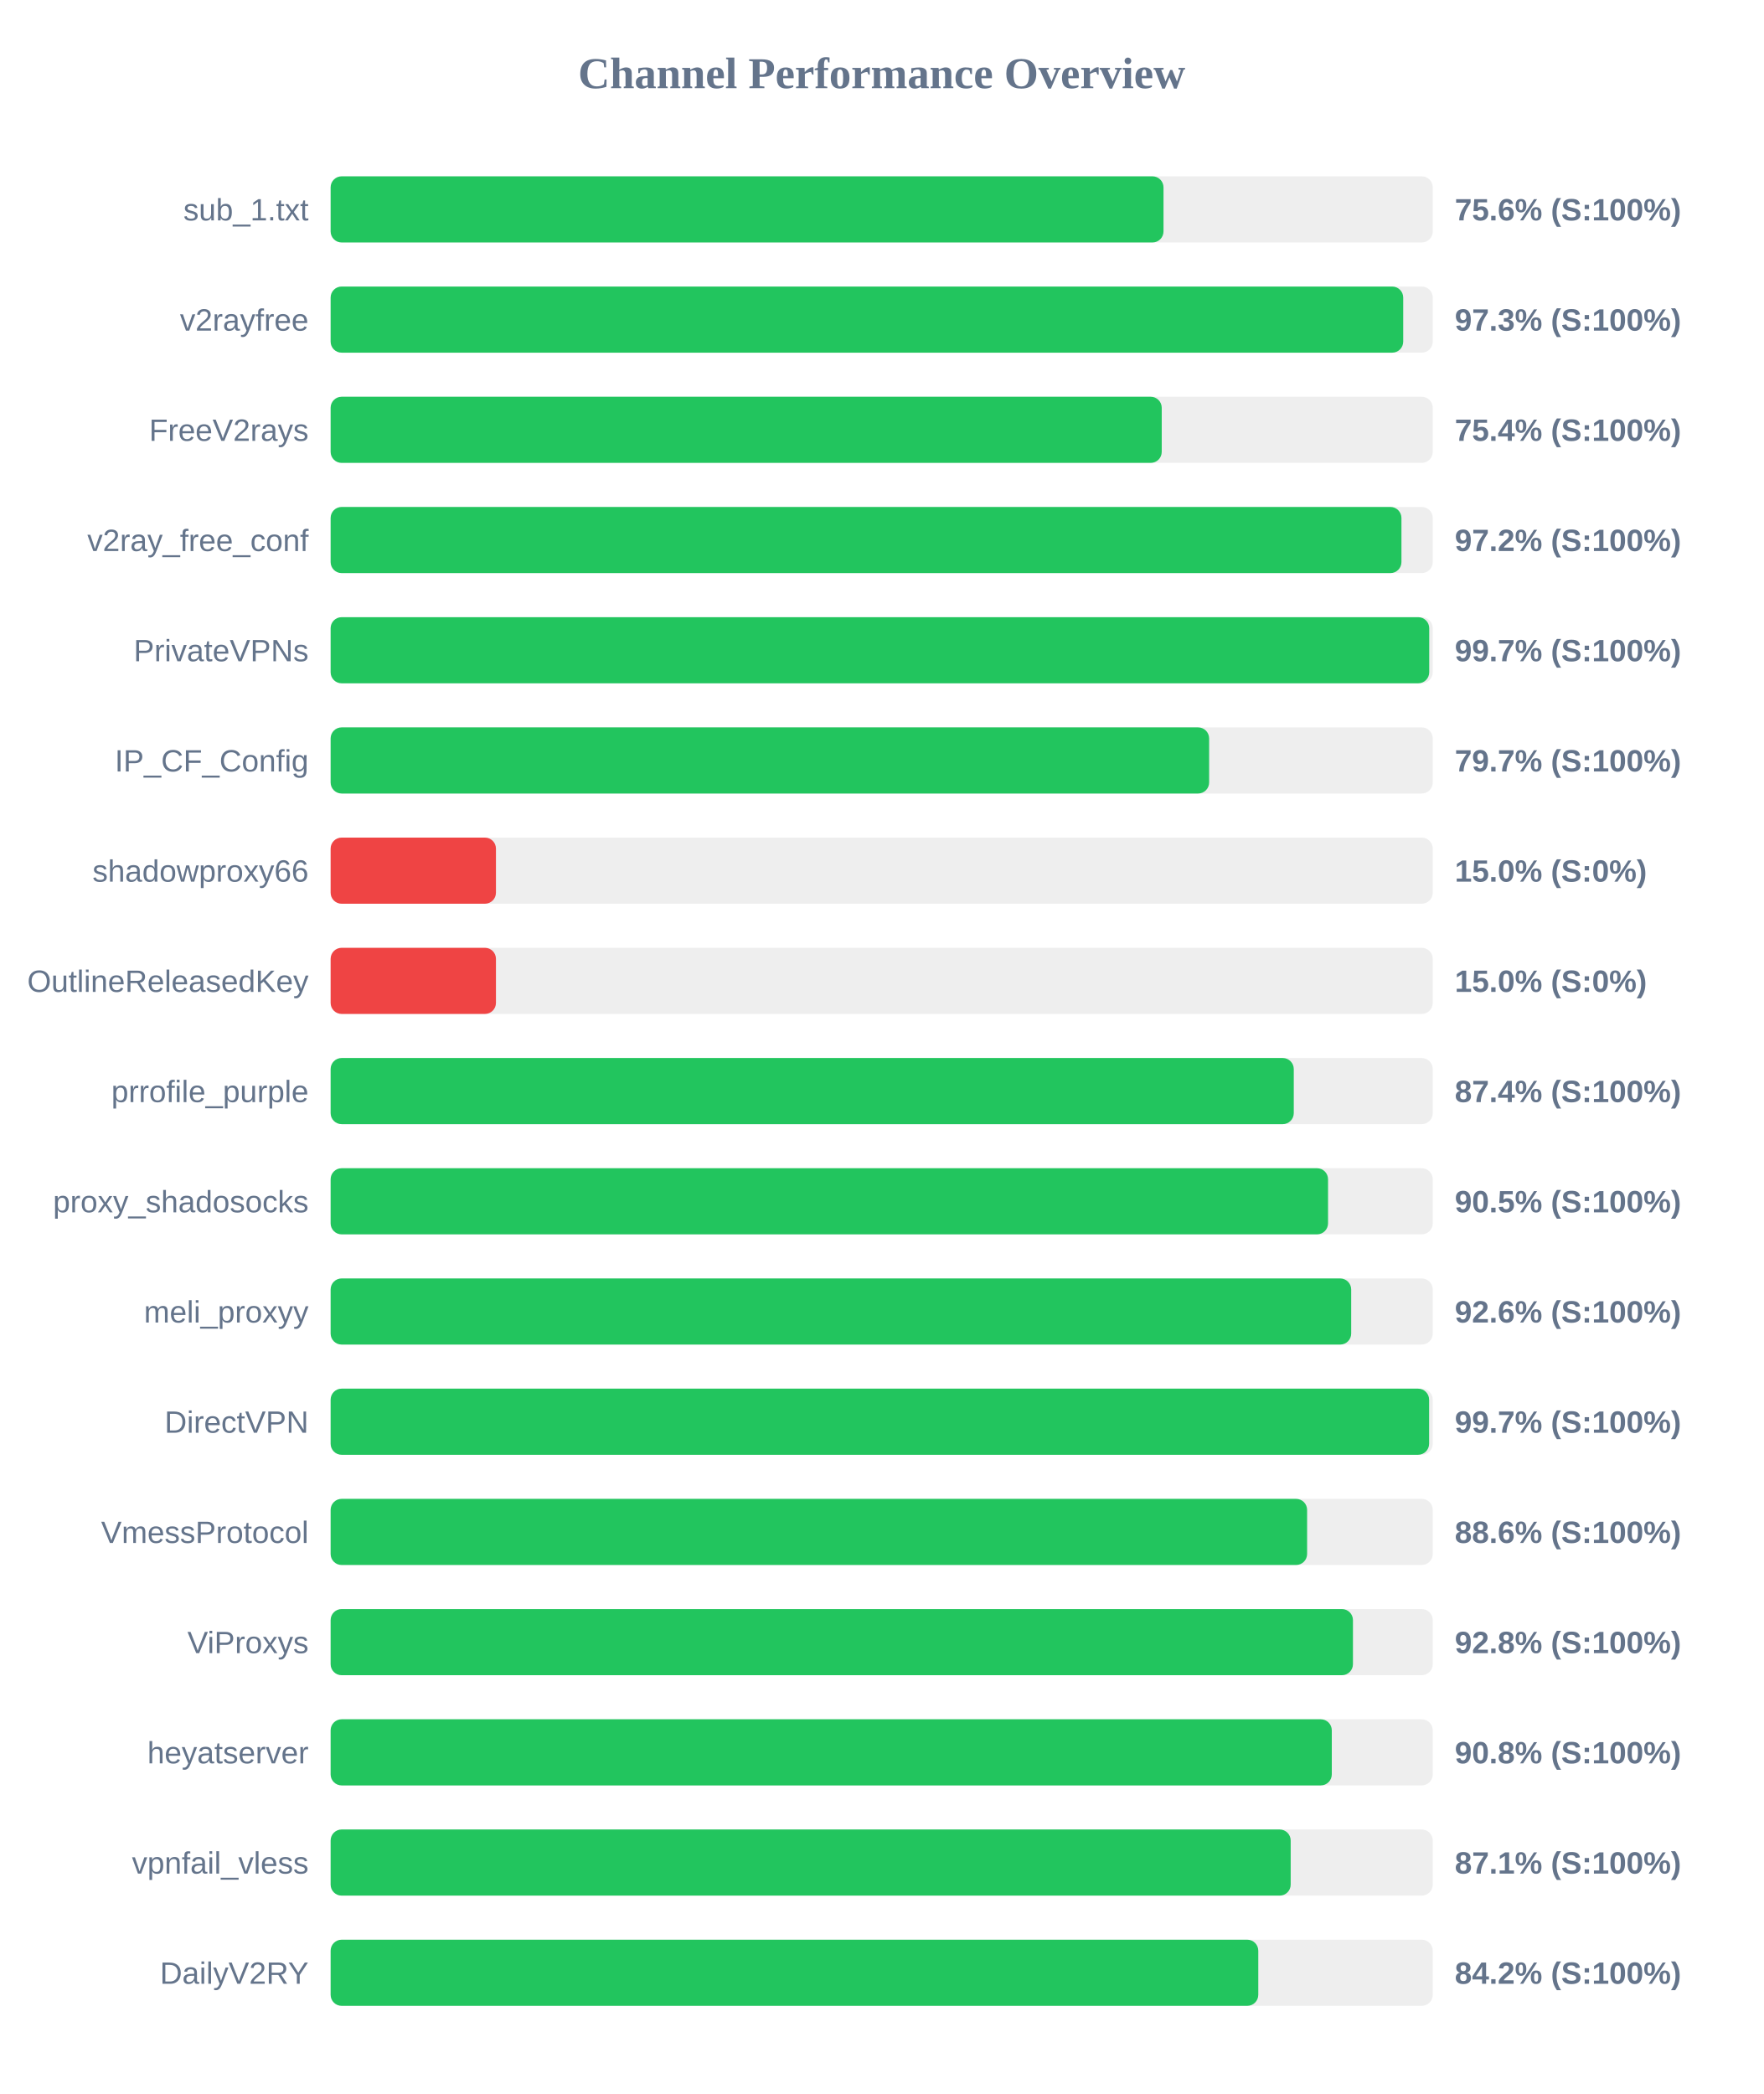
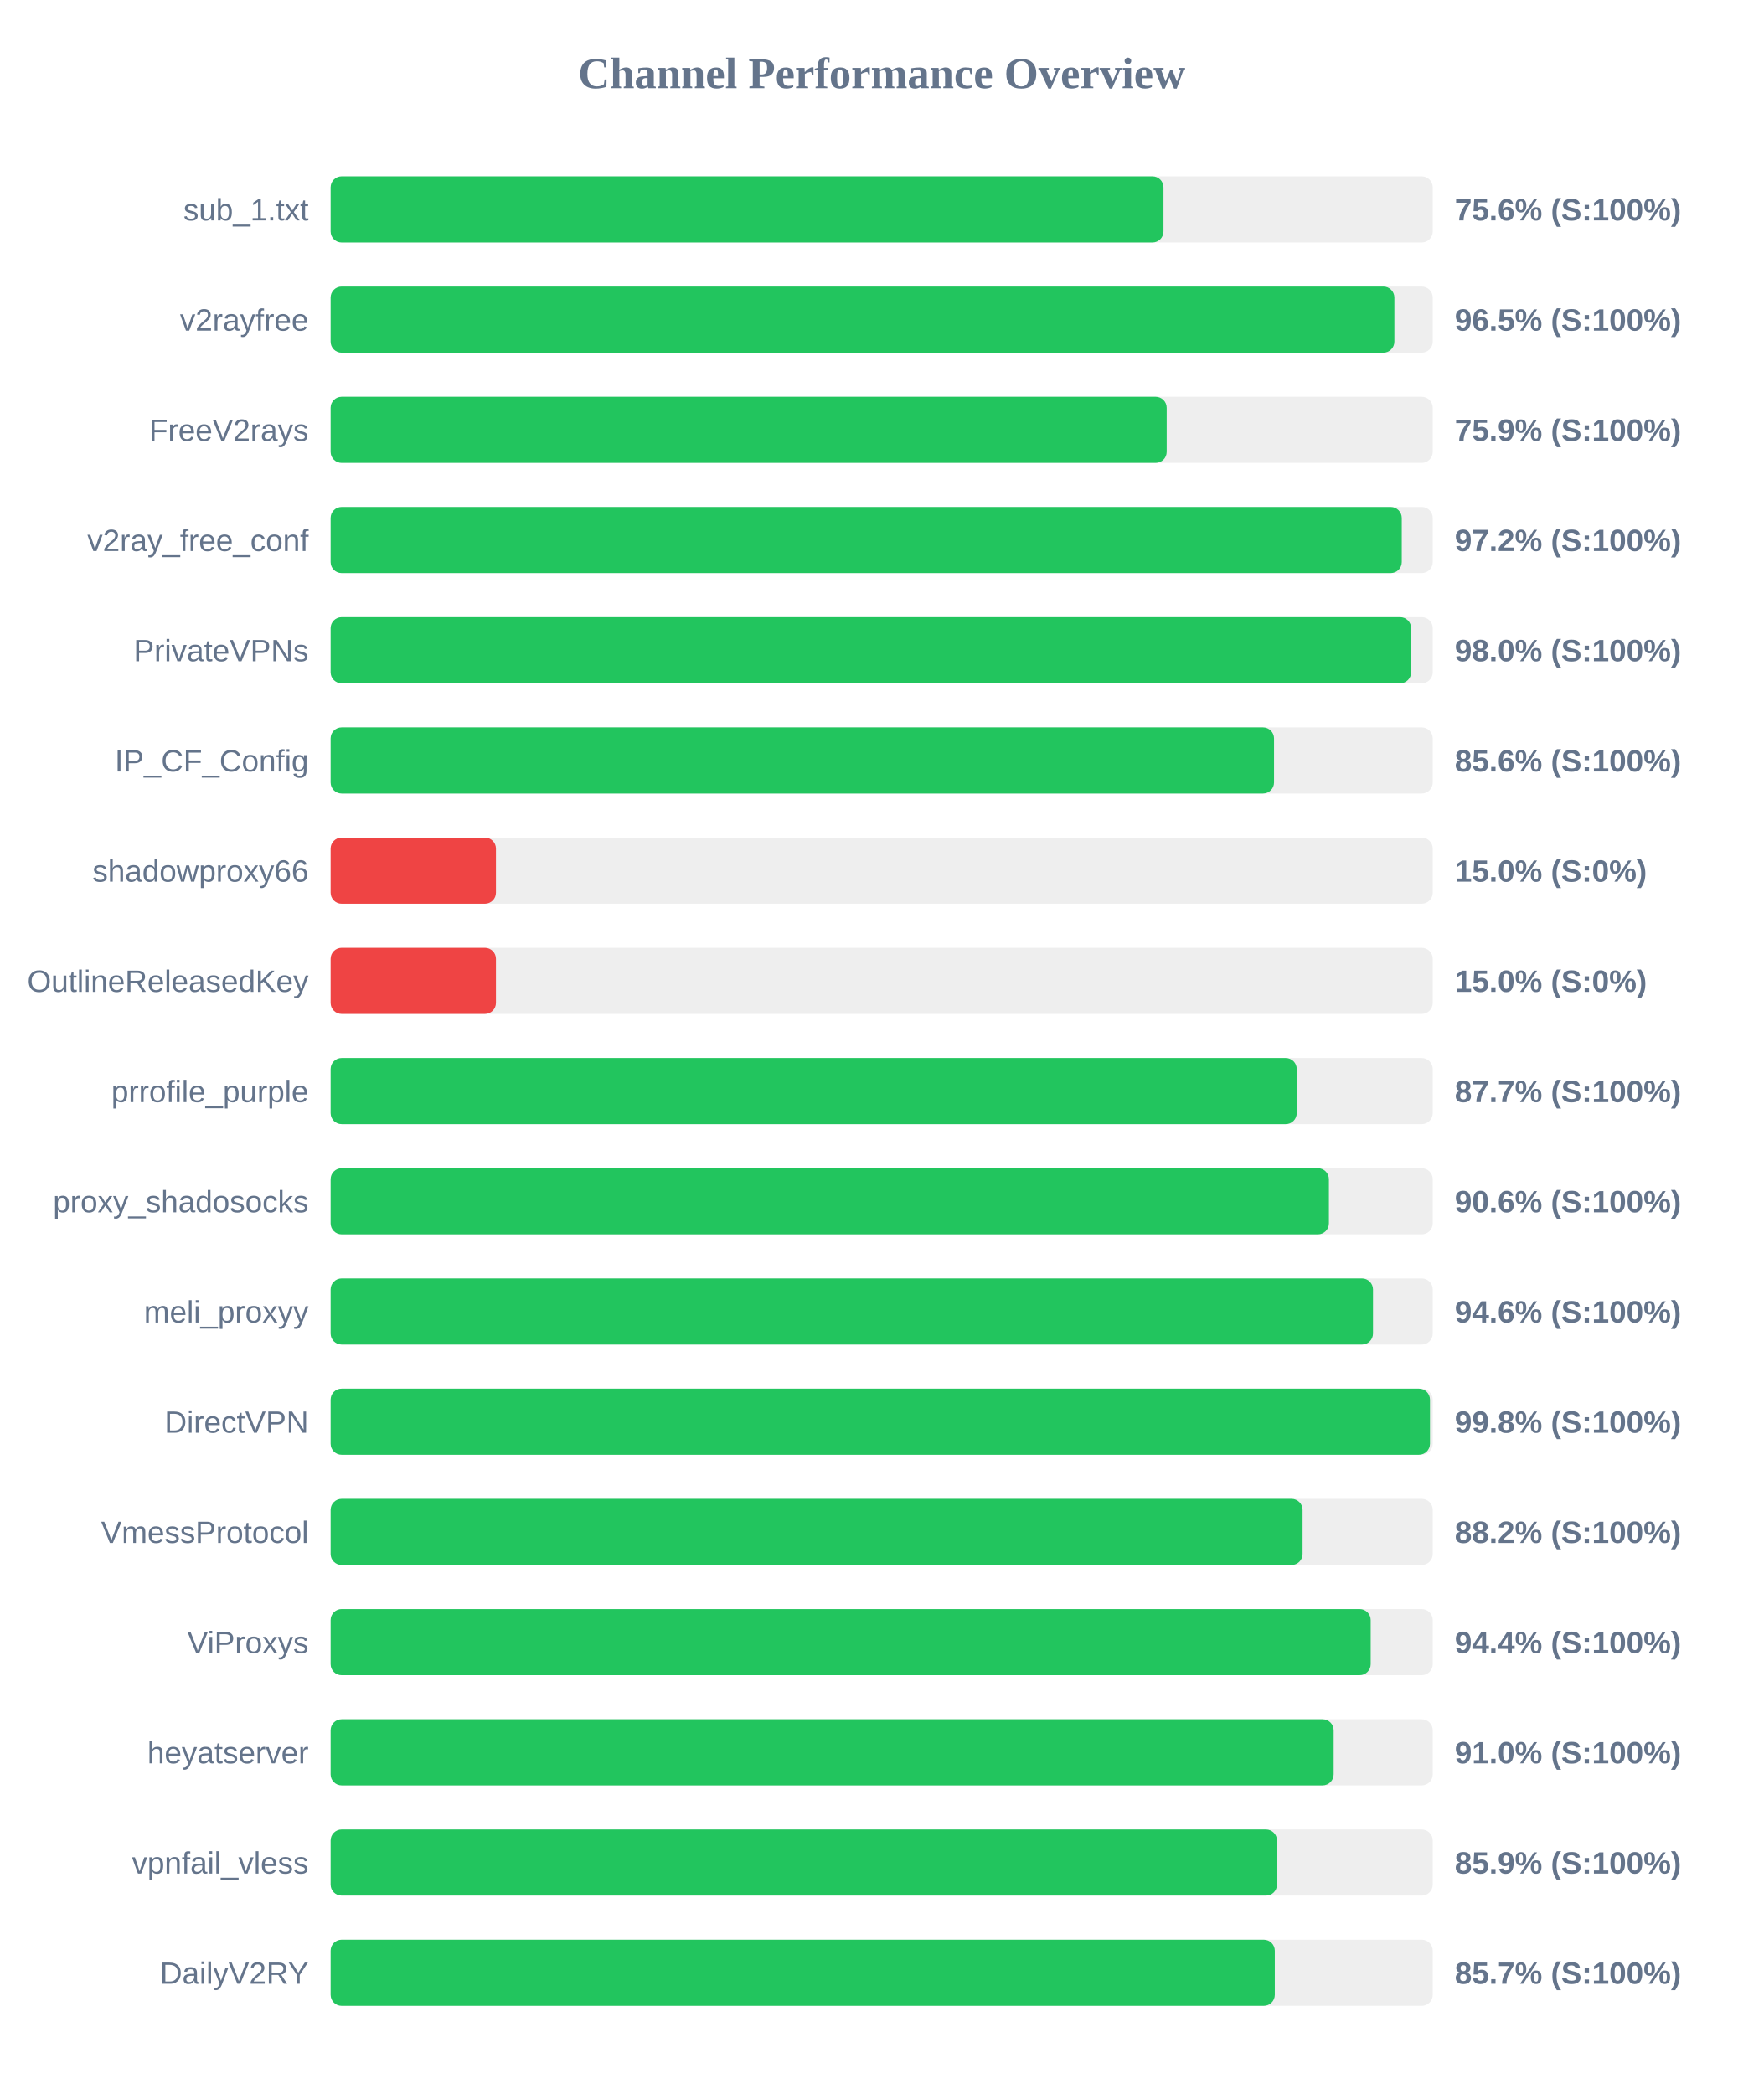
<svg xmlns="http://www.w3.org/2000/svg" width="800" height="950" version="1.1">
  <style>
        .row { font: 14px Arial; fill: #64748b; }
        .score { font: bold 14px Arial; fill: #64748b; }
    </style>
  <text x="400" y="40" text-anchor="middle" font-size="20px" font-weight="bold" fill="#64748b">Channel Performance Overview</text>
  <rect x="150" y="80" width="500" height="30" fill="#eee" rx="5" />
  <rect x="150" y="80" width="377.85" height="30" fill="#22c55e" rx="5" />
  <text x="140" y="100" text-anchor="end" class="row">sub_1.txt</text>
  <text x="660" y="100" text-anchor="start" class="score">75.6% (S:100%)</text>
  <rect x="150" y="130" width="500" height="30" fill="#eee" rx="5" />
-   <rect x="150" y="130" width="486.6" height="30" fill="#22c55e" rx="5" />
+   <rect x="150" y="130" width="482.6" height="30" fill="#22c55e" rx="5" />
  <text x="140" y="150" text-anchor="end" class="row">v2rayfree</text>
-   <text x="660" y="150" text-anchor="start" class="score">97.3% (S:100%)</text>
+   <text x="660" y="150" text-anchor="start" class="score">96.5% (S:100%)</text>
  <rect x="150" y="180" width="500" height="30" fill="#eee" rx="5" />
-   <rect x="150" y="180" width="377.05" height="30" fill="#22c55e" rx="5" />
+   <rect x="150" y="180" width="379.3" height="30" fill="#22c55e" rx="5" />
  <text x="140" y="200" text-anchor="end" class="row">FreeV2rays</text>
-   <text x="660" y="200" text-anchor="start" class="score">75.4% (S:100%)</text>
+   <text x="660" y="200" text-anchor="start" class="score">75.9% (S:100%)</text>
  <rect x="150" y="230" width="500" height="30" fill="#eee" rx="5" />
-   <rect x="150" y="230" width="485.8" height="30" fill="#22c55e" rx="5" />
+   <rect x="150" y="230" width="485.95" height="30" fill="#22c55e" rx="5" />
  <text x="140" y="250" text-anchor="end" class="row">v2ray_free_conf</text>
  <text x="660" y="250" text-anchor="start" class="score">97.2% (S:100%)</text>
  <rect x="150" y="280" width="500" height="30" fill="#eee" rx="5" />
-   <rect x="150" y="280" width="498.4" height="30" fill="#22c55e" rx="5" />
+   <rect x="150" y="280" width="490.2" height="30" fill="#22c55e" rx="5" />
  <text x="140" y="300" text-anchor="end" class="row">PrivateVPNs</text>
-   <text x="660" y="300" text-anchor="start" class="score">99.7% (S:100%)</text>
+   <text x="660" y="300" text-anchor="start" class="score">98.0% (S:100%)</text>
  <rect x="150" y="330" width="500" height="30" fill="#eee" rx="5" />
-   <rect x="150" y="330" width="398.55" height="30" fill="#22c55e" rx="5" />
+   <rect x="150" y="330" width="428.0" height="30" fill="#22c55e" rx="5" />
  <text x="140" y="350" text-anchor="end" class="row">IP_CF_Config</text>
-   <text x="660" y="350" text-anchor="start" class="score">79.7% (S:100%)</text>
+   <text x="660" y="350" text-anchor="start" class="score">85.6% (S:100%)</text>
  <rect x="150" y="380" width="500" height="30" fill="#eee" rx="5" />
  <rect x="150" y="380" width="75.0" height="30" fill="#ef4444" rx="5" />
  <text x="140" y="400" text-anchor="end" class="row">shadowproxy66</text>
  <text x="660" y="400" text-anchor="start" class="score">15.0% (S:0%)</text>
  <rect x="150" y="430" width="500" height="30" fill="#eee" rx="5" />
  <rect x="150" y="430" width="75.0" height="30" fill="#ef4444" rx="5" />
  <text x="140" y="450" text-anchor="end" class="row">OutlineReleasedKey</text>
  <text x="660" y="450" text-anchor="start" class="score">15.0% (S:0%)</text>
  <rect x="150" y="480" width="500" height="30" fill="#eee" rx="5" />
-   <rect x="150" y="480" width="436.95" height="30" fill="#22c55e" rx="5" />
+   <rect x="150" y="480" width="438.3" height="30" fill="#22c55e" rx="5" />
  <text x="140" y="500" text-anchor="end" class="row">prrofile_purple</text>
-   <text x="660" y="500" text-anchor="start" class="score">87.4% (S:100%)</text>
+   <text x="660" y="500" text-anchor="start" class="score">87.7% (S:100%)</text>
  <rect x="150" y="530" width="500" height="30" fill="#eee" rx="5" />
-   <rect x="150" y="530" width="452.5" height="30" fill="#22c55e" rx="5" />
+   <rect x="150" y="530" width="452.9" height="30" fill="#22c55e" rx="5" />
  <text x="140" y="550" text-anchor="end" class="row">proxy_shadosocks</text>
-   <text x="660" y="550" text-anchor="start" class="score">90.5% (S:100%)</text>
+   <text x="660" y="550" text-anchor="start" class="score">90.6% (S:100%)</text>
  <rect x="150" y="580" width="500" height="30" fill="#eee" rx="5" />
-   <rect x="150" y="580" width="463.0" height="30" fill="#22c55e" rx="5" />
+   <rect x="150" y="580" width="472.9" height="30" fill="#22c55e" rx="5" />
  <text x="140" y="600" text-anchor="end" class="row">meli_proxyy</text>
-   <text x="660" y="600" text-anchor="start" class="score">92.6% (S:100%)</text>
+   <text x="660" y="600" text-anchor="start" class="score">94.6% (S:100%)</text>
  <rect x="150" y="630" width="500" height="30" fill="#eee" rx="5" />
-   <rect x="150" y="630" width="498.35" height="30" fill="#22c55e" rx="5" />
+   <rect x="150" y="630" width="498.75" height="30" fill="#22c55e" rx="5" />
  <text x="140" y="650" text-anchor="end" class="row">DirectVPN</text>
-   <text x="660" y="650" text-anchor="start" class="score">99.7% (S:100%)</text>
+   <text x="660" y="650" text-anchor="start" class="score">99.8% (S:100%)</text>
  <rect x="150" y="680" width="500" height="30" fill="#eee" rx="5" />
-   <rect x="150" y="680" width="443.0" height="30" fill="#22c55e" rx="5" />
+   <rect x="150" y="680" width="440.95" height="30" fill="#22c55e" rx="5" />
  <text x="140" y="700" text-anchor="end" class="row">VmessProtocol</text>
-   <text x="660" y="700" text-anchor="start" class="score">88.6% (S:100%)</text>
+   <text x="660" y="700" text-anchor="start" class="score">88.2% (S:100%)</text>
  <rect x="150" y="730" width="500" height="30" fill="#eee" rx="5" />
-   <rect x="150" y="730" width="463.8" height="30" fill="#22c55e" rx="5" />
+   <rect x="150" y="730" width="471.85" height="30" fill="#22c55e" rx="5" />
  <text x="140" y="750" text-anchor="end" class="row">ViProxys</text>
-   <text x="660" y="750" text-anchor="start" class="score">92.8% (S:100%)</text>
+   <text x="660" y="750" text-anchor="start" class="score">94.4% (S:100%)</text>
  <rect x="150" y="780" width="500" height="30" fill="#eee" rx="5" />
-   <rect x="150" y="780" width="454.2" height="30" fill="#22c55e" rx="5" />
+   <rect x="150" y="780" width="455.05" height="30" fill="#22c55e" rx="5" />
  <text x="140" y="800" text-anchor="end" class="row">heyatserver</text>
-   <text x="660" y="800" text-anchor="start" class="score">90.8% (S:100%)</text>
+   <text x="660" y="800" text-anchor="start" class="score">91.0% (S:100%)</text>
  <rect x="150" y="830" width="500" height="30" fill="#eee" rx="5" />
-   <rect x="150" y="830" width="435.55" height="30" fill="#22c55e" rx="5" />
+   <rect x="150" y="830" width="429.35" height="30" fill="#22c55e" rx="5" />
  <text x="140" y="850" text-anchor="end" class="row">vpnfail_vless</text>
-   <text x="660" y="850" text-anchor="start" class="score">87.1% (S:100%)</text>
+   <text x="660" y="850" text-anchor="start" class="score">85.9% (S:100%)</text>
  <rect x="150" y="880" width="500" height="30" fill="#eee" rx="5" />
-   <rect x="150" y="880" width="420.85" height="30" fill="#22c55e" rx="5" />
+   <rect x="150" y="880" width="428.35" height="30" fill="#22c55e" rx="5" />
  <text x="140" y="900" text-anchor="end" class="row">DailyV2RY</text>
-   <text x="660" y="900" text-anchor="start" class="score">84.2% (S:100%)</text>
+   <text x="660" y="900" text-anchor="start" class="score">85.7% (S:100%)</text>
</svg>
